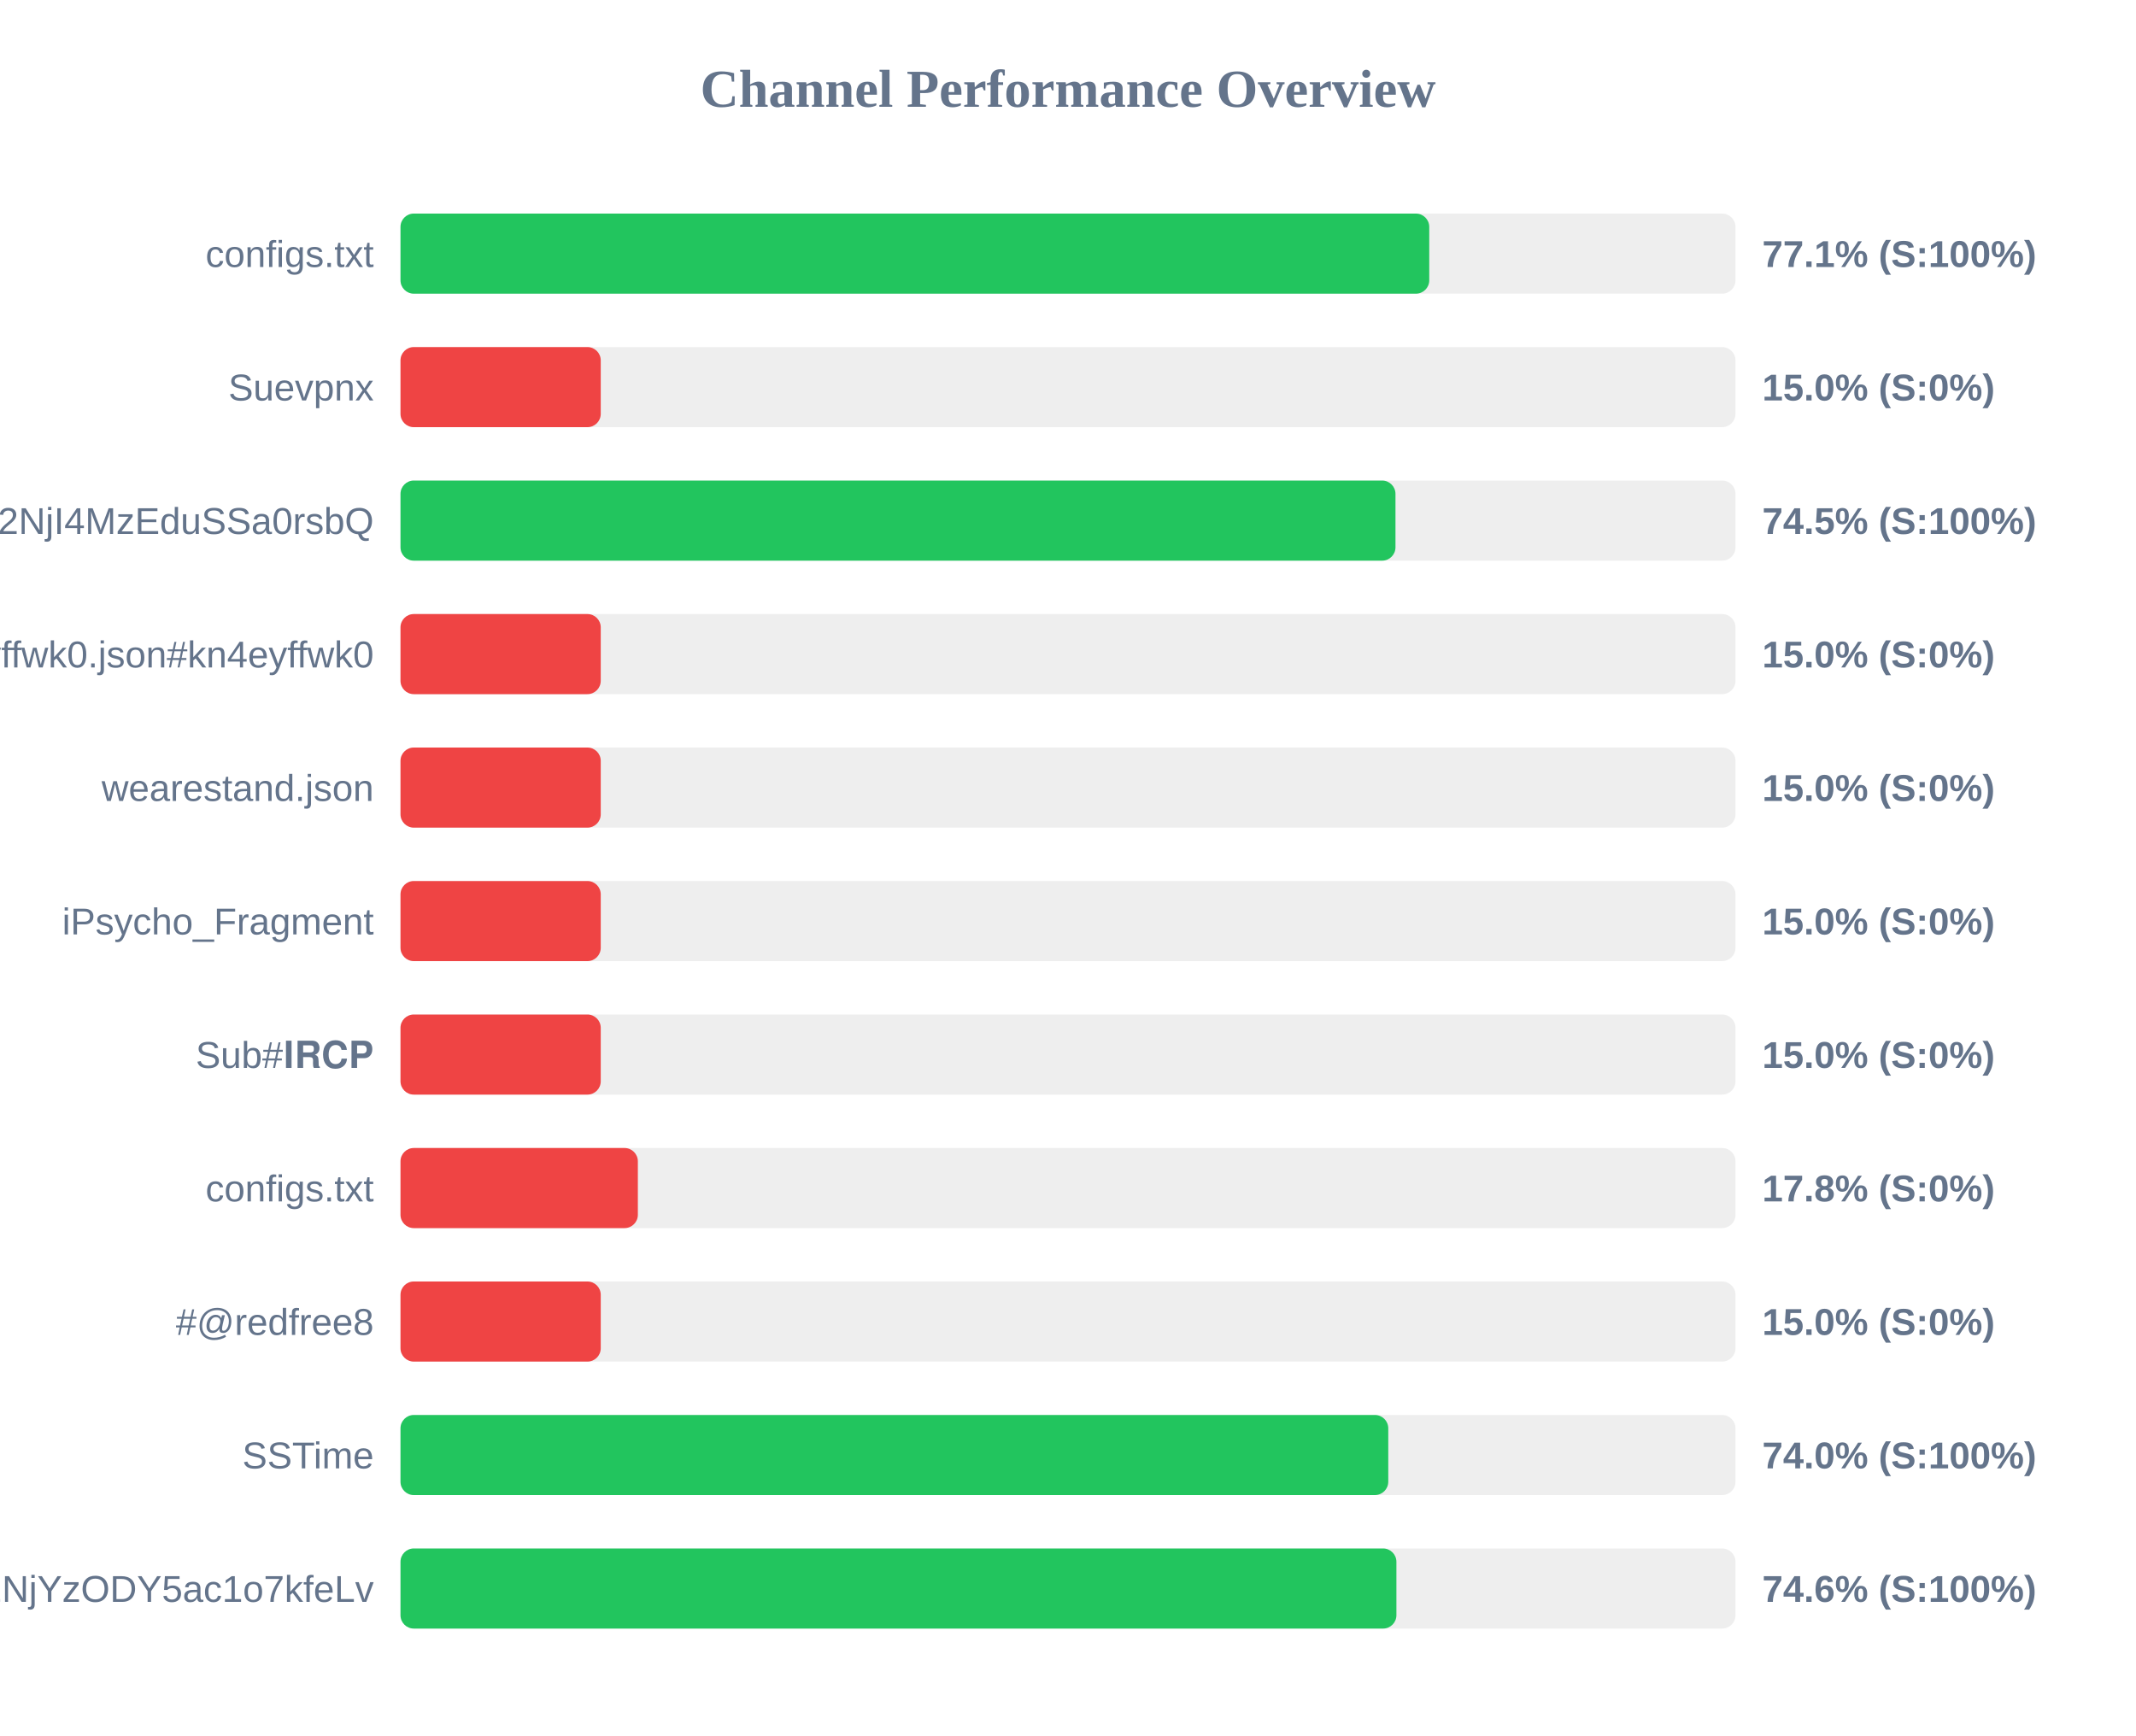
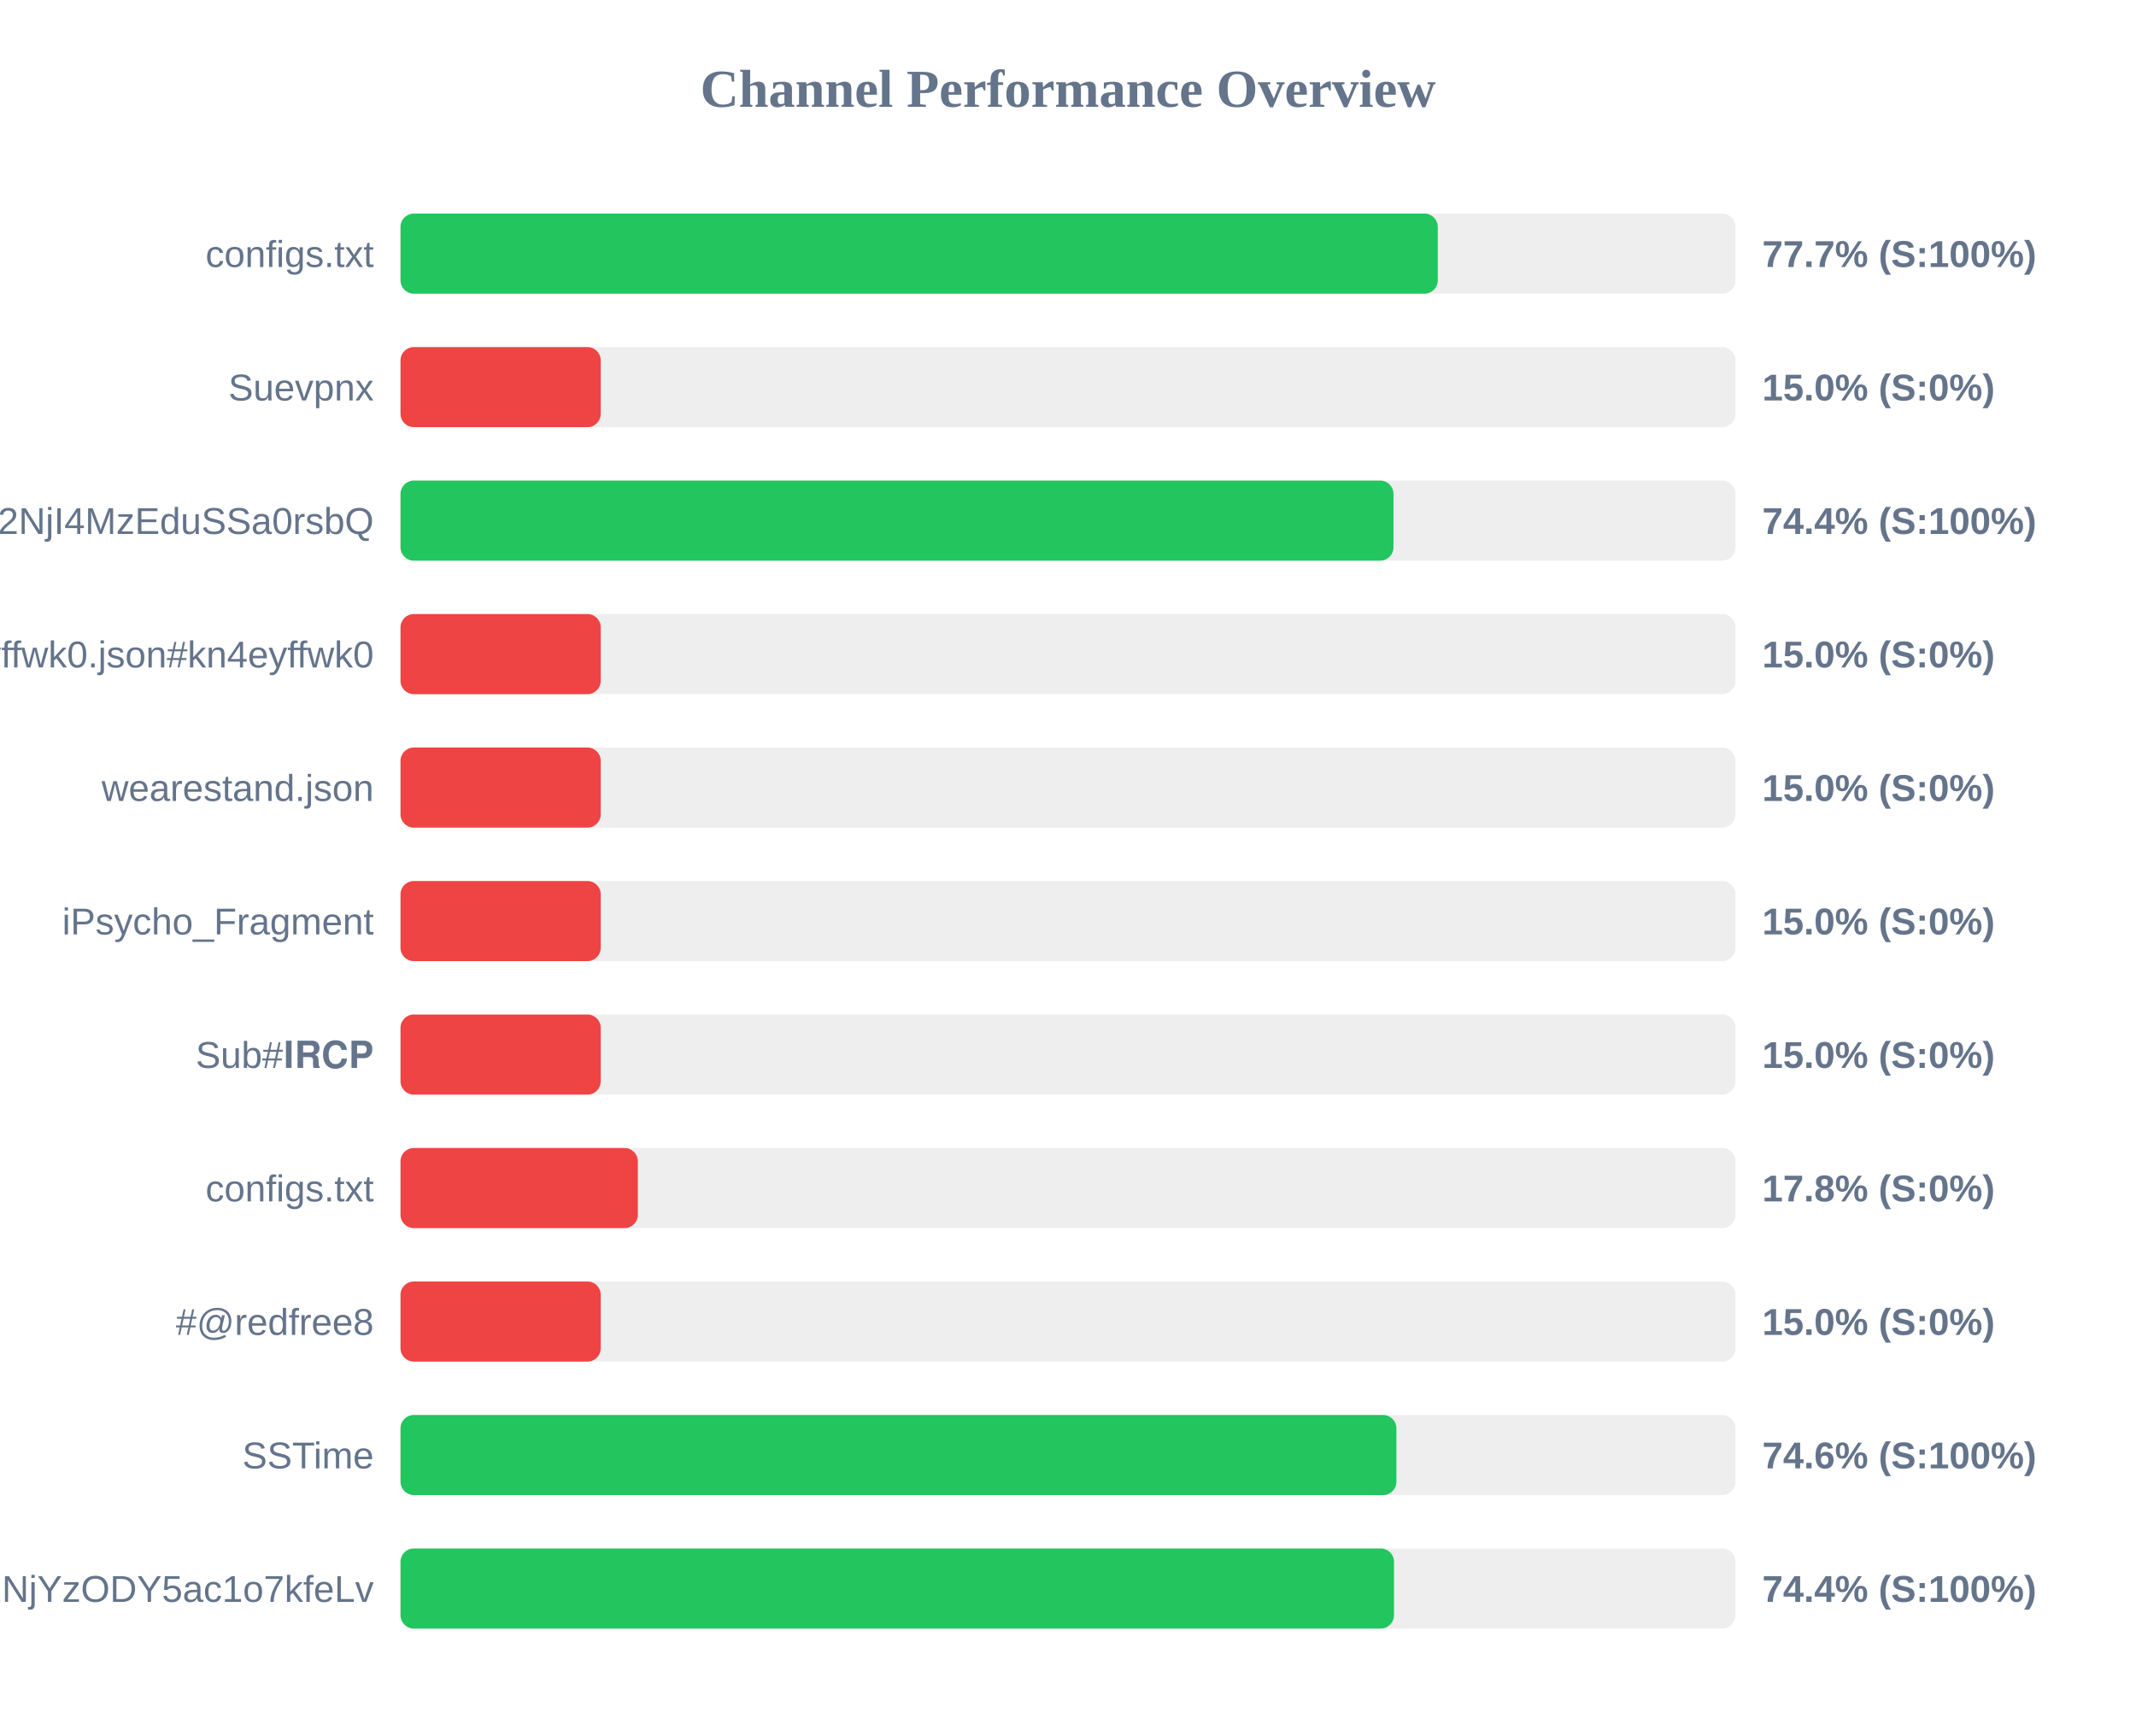
<svg xmlns="http://www.w3.org/2000/svg" width="800" height="650" version="1.1">
  <style>
        .row { font: 14px Arial; fill: #64748b; }
        .score { font: bold 14px Arial; fill: #64748b; }
    </style>
  <text x="400" y="40" text-anchor="middle" font-size="20px" font-weight="bold" fill="#64748b">Channel Performance Overview</text>
  <rect x="150" y="80" width="500" height="30" fill="#eee" rx="5" />
-   <rect x="150" y="80" width="385.3" height="30" fill="#22c55e" rx="5" />
+   <rect x="150" y="80" width="388.5" height="30" fill="#22c55e" rx="5" />
  <text x="140" y="100" text-anchor="end" class="row">configs.txt</text>
-   <text x="660" y="100" text-anchor="start" class="score">77.1% (S:100%)</text>
+   <text x="660" y="100" text-anchor="start" class="score">77.7% (S:100%)</text>
  <rect x="150" y="130" width="500" height="30" fill="#eee" rx="5" />
  <rect x="150" y="130" width="75.0" height="30" fill="#ef4444" rx="5" />
  <text x="140" y="150" text-anchor="end" class="row">Suevpnx</text>
  <text x="660" y="150" text-anchor="start" class="score">15.0% (S:0%)</text>
  <rect x="150" y="180" width="500" height="30" fill="#eee" rx="5" />
-   <rect x="150" y="180" width="372.65" height="30" fill="#22c55e" rx="5" />
+   <rect x="150" y="180" width="371.9" height="30" fill="#22c55e" rx="5" />
  <text x="140" y="200" text-anchor="end" class="row">NTYyMjc2NDA5LDE3NDU2NjI4MzEduSSa0rsbQ</text>
-   <text x="660" y="200" text-anchor="start" class="score">74.5% (S:100%)</text>
+   <text x="660" y="200" text-anchor="start" class="score">74.4% (S:100%)</text>
  <rect x="150" y="230" width="500" height="30" fill="#eee" rx="5" />
  <rect x="150" y="230" width="75.0" height="30" fill="#ef4444" rx="5" />
  <text x="140" y="250" text-anchor="end" class="row">kn4eyffwk0.json#kn4eyffwk0</text>
  <text x="660" y="250" text-anchor="start" class="score">15.0% (S:0%)</text>
  <rect x="150" y="280" width="500" height="30" fill="#eee" rx="5" />
  <rect x="150" y="280" width="75.0" height="30" fill="#ef4444" rx="5" />
  <text x="140" y="300" text-anchor="end" class="row">wearestand.json</text>
  <text x="660" y="300" text-anchor="start" class="score">15.0% (S:0%)</text>
  <rect x="150" y="330" width="500" height="30" fill="#eee" rx="5" />
  <rect x="150" y="330" width="75.0" height="30" fill="#ef4444" rx="5" />
  <text x="140" y="350" text-anchor="end" class="row">iPsycho_Fragment</text>
  <text x="660" y="350" text-anchor="start" class="score">15.0% (S:0%)</text>
  <rect x="150" y="380" width="500" height="30" fill="#eee" rx="5" />
  <rect x="150" y="380" width="75.0" height="30" fill="#ef4444" rx="5" />
  <text x="140" y="400" text-anchor="end" class="row">Sub#𝐈𝐑𝐂𝐏</text>
  <text x="660" y="400" text-anchor="start" class="score">15.0% (S:0%)</text>
  <rect x="150" y="430" width="500" height="30" fill="#eee" rx="5" />
  <rect x="150" y="430" width="88.9" height="30" fill="#ef4444" rx="5" />
  <text x="140" y="450" text-anchor="end" class="row">configs.txt</text>
  <text x="660" y="450" text-anchor="start" class="score">17.8% (S:0%)</text>
  <rect x="150" y="480" width="500" height="30" fill="#eee" rx="5" />
  <rect x="150" y="480" width="75.0" height="30" fill="#ef4444" rx="5" />
  <text x="140" y="500" text-anchor="end" class="row">#@redfree8</text>
  <text x="660" y="500" text-anchor="start" class="score">15.0% (S:0%)</text>
  <rect x="150" y="530" width="500" height="30" fill="#eee" rx="5" />
-   <rect x="150" y="530" width="369.95" height="30" fill="#22c55e" rx="5" />
+   <rect x="150" y="530" width="373.0" height="30" fill="#22c55e" rx="5" />
  <text x="140" y="550" text-anchor="end" class="row">SSTime</text>
-   <text x="660" y="550" text-anchor="start" class="score">74.0% (S:100%)</text>
+   <text x="660" y="550" text-anchor="start" class="score">74.6% (S:100%)</text>
  <rect x="150" y="580" width="500" height="30" fill="#eee" rx="5" />
-   <rect x="150" y="580" width="373.0" height="30" fill="#22c55e" rx="5" />
+   <rect x="150" y="580" width="372.1" height="30" fill="#22c55e" rx="5" />
  <text x="140" y="600" text-anchor="end" class="row">NjE3Mzg1MTE4MywxNzQ1NjYzODY5ac1o7kfeLv</text>
-   <text x="660" y="600" text-anchor="start" class="score">74.6% (S:100%)</text>
+   <text x="660" y="600" text-anchor="start" class="score">74.4% (S:100%)</text>
</svg>
